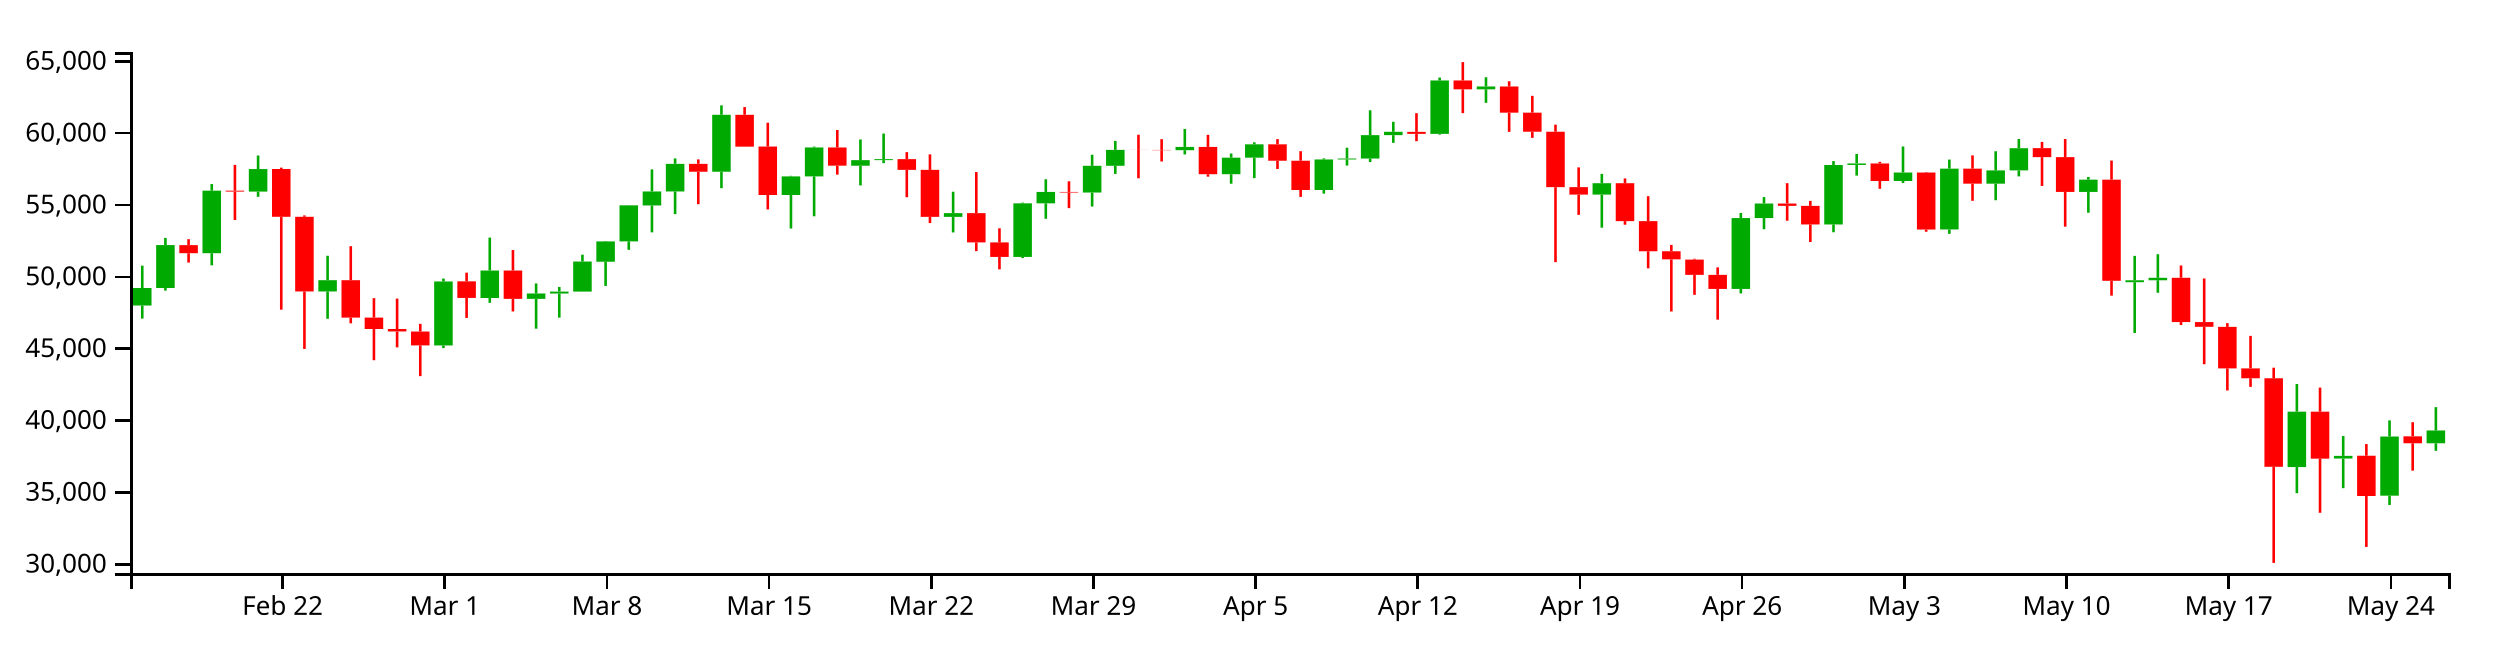
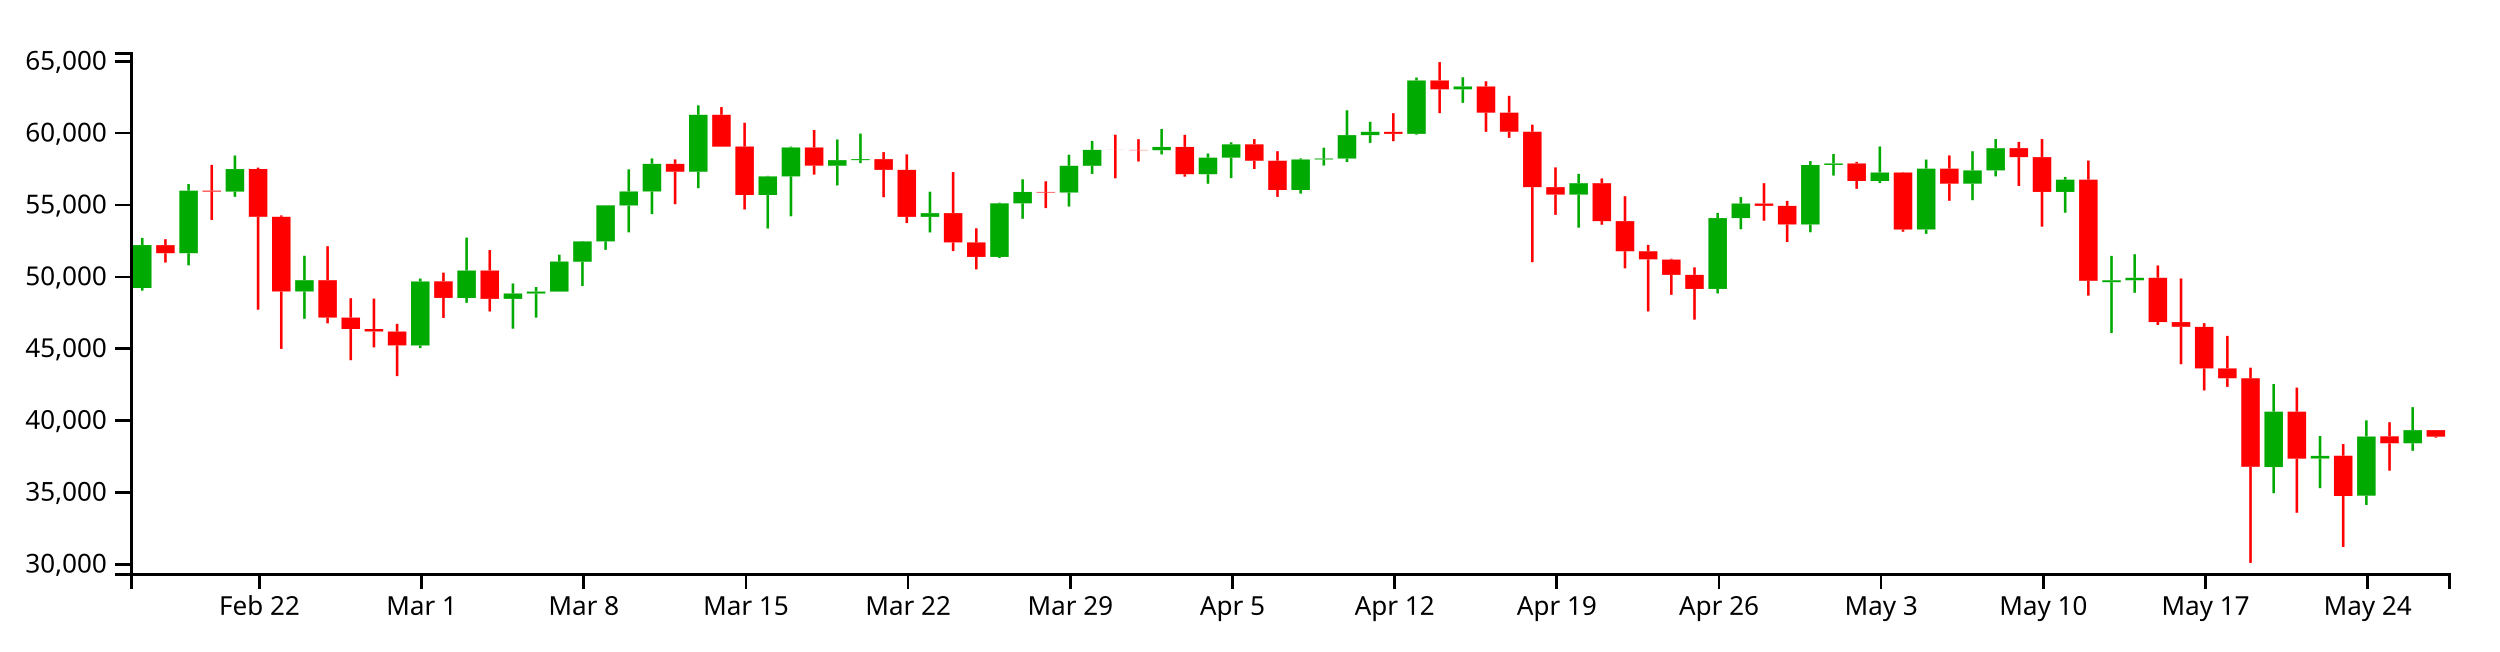
<svg xmlns="http://www.w3.org/2000/svg" version="1.1" width="960" height="250">
  <g transform="translate(50,20)">
    <style>.axis path,.axis line{fill:none;stroke:#000;shape-rendering:crispEdges;}path.candle{stroke:#000000;}path.candle.body{stroke-width:0;}path.candle.up{fill:#00AA00;stroke:#00AA00;}path.candle.down{fill:#FF0000;stroke:#FF0000;}</style>
    <g class="candlestick">
      <g class="data">
-         <path class="candle body up" d="M 1.068 97.329 l 7.117 0 L 8.185 90.585 l -7.117 0 L 1.068 97.329 M 9.964 90.585 l 7.117 0 L 17.081 74.108 l -7.117 0 L 9.964 90.585 M 27.757 77.237 l 7.117 0 L 34.874 53.217 l -7.117 0 L 27.757 77.237 M 45.55 53.575 l 7.117 0 L 52.667 44.926 l -7.117 0 L 45.55 53.575 M 72.239 91.922 l 7.117 0 L 79.356 87.59 l -7.117 0 L 72.239 91.922 M 116.721 112.651 l 7.117 0 L 123.838 88.082 l -7.117 0 L 116.721 112.651 M 134.514 94.429 l 7.117 0 L 141.631 83.876 l -7.117 0 L 134.514 94.429 M 152.307 94.774 l 7.117 0 L 159.424 92.691 l -7.117 0 L 152.307 94.774 M 161.204 92.718 l 7.117 0 L 168.321 91.971 l -7.117 0 L 161.204 92.718 M 170.1 91.971 l 7.117 0 L 177.217 80.442 l -7.117 0 L 170.1 91.971 M 178.996 80.512 l 7.117 0 L 186.114 72.698 l -7.117 0 L 178.996 80.512 M 187.893 72.698 l 7.117 0 L 195.01 58.853 l -7.117 0 L 187.893 72.698 M 196.789 58.907 l 7.117 0 L 203.906 53.517 l -7.117 0 L 196.789 58.907 M 205.686 53.517 l 7.117 0 L 212.803 42.915 l -7.117 0 L 205.686 53.517 M 223.479 45.957 l 7.117 0 L 230.596 24.071 l -7.117 0 L 223.479 45.957 M 250.168 54.877 l 7.117 0 L 257.285 47.728 l -7.117 0 L 250.168 54.877 M 259.064 47.728 l 7.117 0 L 266.182 36.626 l -7.117 0 L 259.064 47.728 M 276.857 43.644 l 7.117 0 L 283.974 41.498 l -7.117 0 L 276.857 43.644 M 285.754 41.498 l 7.117 0 L 292.871 41.099 l -7.117 0 L 285.754 41.498 M 312.443 63.274 l 7.117 0 L 319.56 61.852 l -7.117 0 L 312.443 63.274 M 339.132 78.665 l 7.117 0 L 346.25 58.075 l -7.117 0 L 339.132 78.665 M 348.029 58.075 l 7.117 0 L 355.146 53.707 l -7.117 0 L 348.029 58.075 M 365.822 53.925 l 7.117 0 L 372.939 43.675 l -7.117 0 L 365.822 53.925 M 374.718 43.675 l 7.117 0 L 381.835 37.544 l -7.117 0 L 374.718 43.675 M 401.407 37.688 l 7.117 0 L 408.525 36.422 l -7.117 0 L 401.407 37.688 M 419.2 46.894 l 7.117 0 L 426.317 40.549 l -7.117 0 L 419.2 46.894 M 428.097 40.549 l 7.117 0 L 435.214 35.429 l -7.117 0 L 428.097 40.549 M 454.786 52.955 l 7.117 0 L 461.903 41.236 l -7.117 0 L 454.786 52.955 M 463.683 41.236 l 7.117 0 L 470.8 40.877 l -7.117 0 L 463.683 41.236 M 472.579 40.877 l 7.117 0 L 479.696 31.902 l -7.117 0 L 472.579 40.877 M 481.475 31.902 l 7.117 0 L 488.593 30.615 l -7.117 0 L 481.475 31.902 M 499.268 31.401 l 7.117 0 L 506.385 10.903 l -7.117 0 L 499.268 31.401 M 517.061 14.299 l 7.117 0 L 524.178 13.193 l -7.117 0 L 517.061 14.299 M 561.543 54.722 l 7.117 0 L 568.661 50.353 l -7.117 0 L 561.543 54.722 M 614.922 90.953 l 7.117 0 L 622.039 63.726 l -7.117 0 L 614.922 90.953 M 623.818 63.726 l 7.117 0 L 630.936 58.15 l -7.117 0 L 623.818 63.726 M 650.508 66.189 l 7.117 0 L 657.625 43.35 l -7.117 0 L 650.508 66.189 M 659.404 43.334 l 7.117 0 L 666.521 42.765 l -7.117 0 L 659.404 43.334 M 677.197 49.508 l 7.117 0 L 684.314 46.246 l -7.117 0 L 677.197 49.508 M 694.99 68.119 l 7.117 0 L 702.107 44.775 l -7.117 0 L 694.99 68.119 M 712.783 50.526 l 7.117 0 L 719.9 45.444 l -7.117 0 L 712.783 50.526 M 721.679 45.44 l 7.117 0 L 728.796 36.907 l -7.117 0 L 721.679 45.44 M 748.369 53.713 l 7.117 0 L 755.486 49.001 l -7.117 0 L 748.369 53.713 M 766.162 88.357 l 7.117 0 L 773.279 87.619 l -7.117 0 L 766.162 88.357 M 775.058 87.614 l 7.117 0 L 782.175 86.678 l -7.117 0 L 775.058 87.614 M 828.437 159.345 l 7.117 0 L 835.554 138.073 l -7.117 0 L 828.437 159.345 M 846.23 156.078 l 7.117 0 L 853.347 155.05 l -7.117 0 L 846.23 156.078 M 864.022 170.324 l 7.117 0 L 871.14 147.62 l -7.117 0 L 864.022 170.324 M 881.815 150.222 l 7.117 0 L 888.932 145.296 l -7.117 0 L 881.815 150.222" />
-         <path class="candle body down" d="M 18.86 74.119 l 7.117 0 L 25.978 77.237 l -7.117 0 L 18.86 74.119 M 36.653 53.217 l 7.117 0 L 43.77 53.575 l -7.117 0 L 36.653 53.217 M 54.446 44.906 l 7.117 0 L 61.563 63.25 l -7.117 0 L 54.446 44.906 M 63.343 63.25 l 7.117 0 L 70.46 91.922 l -7.117 0 L 63.343 63.25 M 81.136 87.59 l 7.117 0 L 88.253 101.949 l -7.117 0 L 81.136 87.59 M 90.032 101.949 l 7.117 0 L 97.149 106.346 l -7.117 0 L 90.032 101.949 M 98.928 106.346 l 7.117 0 L 106.046 107.286 l -7.117 0 L 98.928 106.346 M 107.825 107.302 l 7.117 0 L 114.942 112.643 l -7.117 0 L 107.825 107.302 M 125.618 88.034 l 7.117 0 L 132.735 94.407 l -7.117 0 L 125.618 88.034 M 143.411 83.876 l 7.117 0 L 150.528 94.774 l -7.117 0 L 143.411 83.876 M 214.582 42.915 l 7.117 0 L 221.699 45.957 l -7.117 0 L 214.582 42.915 M 232.375 24.071 l 7.117 0 L 239.492 36.321 l -7.117 0 L 232.375 24.071 M 241.271 36.278 l 7.117 0 L 248.389 54.877 l -7.117 0 L 241.271 36.278 M 267.961 36.626 l 7.117 0 L 275.078 43.605 l -7.117 0 L 267.961 36.626 M 294.65 41.111 l 7.117 0 L 301.767 45.241 l -7.117 0 L 294.65 41.111 M 303.547 45.241 l 7.117 0 L 310.664 63.274 l -7.117 0 L 303.547 45.241 M 321.339 61.842 l 7.117 0 L 328.457 73.093 l -7.117 0 L 321.339 61.842 M 330.236 73.093 l 7.117 0 L 337.353 78.665 l -7.117 0 L 330.236 73.093 M 356.925 53.707 l 7.117 0 L 364.042 53.925 l -7.117 0 L 356.925 53.707 M 383.615 37.544 l 7.117 0 L 390.732 37.577 l -7.117 0 L 383.615 37.544 M 392.511 37.583 l 7.117 0 L 399.628 37.688 l -7.117 0 L 392.511 37.583 M 410.304 36.422 l 7.117 0 L 417.421 46.894 l -7.117 0 L 410.304 36.422 M 436.993 35.429 l 7.117 0 L 444.11 41.712 l -7.117 0 L 436.993 35.429 M 445.89 41.718 l 7.117 0 L 453.007 52.955 l -7.117 0 L 445.89 41.718 M 490.372 30.635 l 7.117 0 L 497.489 31.401 l -7.117 0 L 490.372 30.635 M 508.165 10.903 l 7.117 0 L 515.282 14.299 l -7.117 0 L 508.165 10.903 M 525.958 13.2 l 7.117 0 L 533.075 23.263 l -7.117 0 L 525.958 13.2 M 534.854 23.263 l 7.117 0 L 541.971 30.591 l -7.117 0 L 534.854 23.263 M 543.75 30.591 l 7.117 0 L 550.868 51.871 l -7.117 0 L 543.75 30.591 M 552.647 51.871 l 7.117 0 L 559.764 54.722 l -7.117 0 L 552.647 51.871 M 570.44 50.353 l 7.117 0 L 577.557 64.905 l -7.117 0 L 570.44 50.353 M 579.336 64.905 l 7.117 0 L 586.453 76.474 l -7.117 0 L 579.336 64.905 M 588.233 76.474 l 7.117 0 L 595.35 79.595 l -7.117 0 L 588.233 76.474 M 597.129 79.676 l 7.117 0 L 604.246 85.539 l -7.117 0 L 597.129 79.676 M 606.026 85.539 l 7.117 0 L 613.143 90.953 l -7.117 0 L 606.026 85.539 M 632.715 58.15 l 7.117 0 L 639.832 59.064 l -7.117 0 L 632.715 58.15 M 641.611 59.064 l 7.117 0 L 648.729 66.189 l -7.117 0 L 641.611 59.064 M 668.301 42.781 l 7.117 0 L 675.418 49.508 l -7.117 0 L 668.301 42.781 M 686.094 46.246 l 7.117 0 L 693.211 68.147 l -7.117 0 L 686.094 46.246 M 703.886 44.775 l 7.117 0 L 711.004 50.526 l -7.117 0 L 703.886 44.775 M 730.576 36.882 l 7.117 0 L 737.693 40.334 l -7.117 0 L 730.576 36.882 M 739.472 40.334 l 7.117 0 L 746.589 53.713 l -7.117 0 L 739.472 40.334 M 757.265 49.001 l 7.117 0 L 764.382 87.838 l -7.117 0 L 757.265 49.001 M 783.954 86.663 l 7.117 0 L 791.072 103.664 l -7.117 0 L 783.954 86.663 M 792.851 103.664 l 7.117 0 L 799.968 105.493 l -7.117 0 L 792.851 103.664 M 801.747 105.518 l 7.117 0 L 808.864 121.457 l -7.117 0 L 801.747 105.518 M 810.644 121.458 l 7.117 0 L 817.761 125.255 l -7.117 0 L 810.644 121.458 M 819.54 125.255 l 7.117 0 L 826.657 159.241 l -7.117 0 L 819.54 125.255 M 837.333 138.08 l 7.117 0 L 844.45 156.141 l -7.117 0 L 837.333 138.08 M 855.126 155.001 l 7.117 0 L 862.243 170.468 l -7.117 0 L 855.126 155.001 M 872.919 147.539 l 7.117 0 L 880.036 150.222 l -7.117 0 L 872.919 147.539" />
+         <path class="candle body up" d="M 1.068 90.585 l 7.117 0 L 8.185 74.108 l -7.117 0 L 1.068 90.585 M 18.86 77.237 l 7.117 0 L 25.978 53.217 l -7.117 0 L 18.86 77.237 M 36.653 53.575 l 7.117 0 L 43.77 44.926 l -7.117 0 L 36.653 53.575 M 63.343 91.922 l 7.117 0 L 70.46 87.59 l -7.117 0 L 63.343 91.922 M 107.825 112.651 l 7.117 0 L 114.942 88.082 l -7.117 0 L 107.825 112.651 M 125.618 94.429 l 7.117 0 L 132.735 83.876 l -7.117 0 L 125.618 94.429 M 143.411 94.774 l 7.117 0 L 150.528 92.691 l -7.117 0 L 143.411 94.774 M 152.307 92.718 l 7.117 0 L 159.424 91.971 l -7.117 0 L 152.307 92.718 M 161.204 91.971 l 7.117 0 L 168.321 80.442 l -7.117 0 L 161.204 91.971 M 170.1 80.512 l 7.117 0 L 177.217 72.698 l -7.117 0 L 170.1 80.512 M 178.996 72.698 l 7.117 0 L 186.114 58.853 l -7.117 0 L 178.996 72.698 M 187.893 58.907 l 7.117 0 L 195.01 53.517 l -7.117 0 L 187.893 58.907 M 196.789 53.517 l 7.117 0 L 203.906 42.915 l -7.117 0 L 196.789 53.517 M 214.582 45.957 l 7.117 0 L 221.699 24.071 l -7.117 0 L 214.582 45.957 M 241.271 54.877 l 7.117 0 L 248.389 47.728 l -7.117 0 L 241.271 54.877 M 250.168 47.728 l 7.117 0 L 257.285 36.626 l -7.117 0 L 250.168 47.728 M 267.961 43.644 l 7.117 0 L 275.078 41.498 l -7.117 0 L 267.961 43.644 M 276.857 41.498 l 7.117 0 L 283.974 41.099 l -7.117 0 L 276.857 41.498 M 303.547 63.274 l 7.117 0 L 310.664 61.852 l -7.117 0 L 303.547 63.274 M 330.236 78.665 l 7.117 0 L 337.353 58.075 l -7.117 0 L 330.236 78.665 M 339.132 58.075 l 7.117 0 L 346.25 53.707 l -7.117 0 L 339.132 58.075 M 356.925 53.925 l 7.117 0 L 364.042 43.675 l -7.117 0 L 356.925 53.925 M 365.822 43.675 l 7.117 0 L 372.939 37.544 l -7.117 0 L 365.822 43.675 M 392.511 37.688 l 7.117 0 L 399.628 36.422 l -7.117 0 L 392.511 37.688 M 410.304 46.894 l 7.117 0 L 417.421 40.549 l -7.117 0 L 410.304 46.894 M 419.2 40.549 l 7.117 0 L 426.317 35.429 l -7.117 0 L 419.2 40.549 M 445.89 52.955 l 7.117 0 L 453.007 41.236 l -7.117 0 L 445.89 52.955 M 454.786 41.236 l 7.117 0 L 461.903 40.877 l -7.117 0 L 454.786 41.236 M 463.683 40.877 l 7.117 0 L 470.8 31.902 l -7.117 0 L 463.683 40.877 M 472.579 31.902 l 7.117 0 L 479.696 30.615 l -7.117 0 L 472.579 31.902 M 490.372 31.401 l 7.117 0 L 497.489 10.903 l -7.117 0 L 490.372 31.401 M 508.165 14.299 l 7.117 0 L 515.282 13.193 l -7.117 0 L 508.165 14.299 M 552.647 54.722 l 7.117 0 L 559.764 50.353 l -7.117 0 L 552.647 54.722 M 606.026 90.953 l 7.117 0 L 613.143 63.726 l -7.117 0 L 606.026 90.953 M 614.922 63.726 l 7.117 0 L 622.039 58.15 l -7.117 0 L 614.922 63.726 M 641.611 66.189 l 7.117 0 L 648.729 43.35 l -7.117 0 L 641.611 66.189 M 650.508 43.334 l 7.117 0 L 657.625 42.765 l -7.117 0 L 650.508 43.334 M 668.301 49.508 l 7.117 0 L 675.418 46.246 l -7.117 0 L 668.301 49.508 M 686.094 68.119 l 7.117 0 L 693.211 44.775 l -7.117 0 L 686.094 68.119 M 703.886 50.526 l 7.117 0 L 711.004 45.444 l -7.117 0 L 703.886 50.526 M 712.783 45.44 l 7.117 0 L 719.9 36.907 l -7.117 0 L 712.783 45.44 M 739.472 53.713 l 7.117 0 L 746.589 49.001 l -7.117 0 L 739.472 53.713 M 757.265 88.357 l 7.117 0 L 764.382 87.619 l -7.117 0 L 757.265 88.357 M 766.162 87.614 l 7.117 0 L 773.279 86.678 l -7.117 0 L 766.162 87.614 M 819.54 159.345 l 7.117 0 L 826.657 138.073 l -7.117 0 L 819.54 159.345 M 837.333 156.078 l 7.117 0 L 844.45 155.05 l -7.117 0 L 837.333 156.078 M 855.126 170.324 l 7.117 0 L 862.243 147.62 l -7.117 0 L 855.126 170.324 M 872.919 150.222 l 7.117 0 L 880.036 145.161 l -7.117 0 L 872.919 150.222" />
+         <path class="candle body down" d="M 9.964 74.119 l 7.117 0 L 17.081 77.237 l -7.117 0 L 9.964 74.119 M 27.757 53.217 l 7.117 0 L 34.874 53.575 l -7.117 0 L 27.757 53.217 M 45.55 44.906 l 7.117 0 L 52.667 63.25 l -7.117 0 L 45.55 44.906 M 54.446 63.25 l 7.117 0 L 61.563 91.922 l -7.117 0 L 54.446 63.25 M 72.239 87.59 l 7.117 0 L 79.356 101.949 l -7.117 0 L 72.239 87.59 M 81.136 101.949 l 7.117 0 L 88.253 106.346 l -7.117 0 L 81.136 101.949 M 90.032 106.346 l 7.117 0 L 97.149 107.286 l -7.117 0 L 90.032 106.346 M 98.928 107.302 l 7.117 0 L 106.046 112.643 l -7.117 0 L 98.928 107.302 M 116.721 88.034 l 7.117 0 L 123.838 94.407 l -7.117 0 L 116.721 88.034 M 134.514 83.876 l 7.117 0 L 141.631 94.774 l -7.117 0 L 134.514 83.876 M 205.686 42.915 l 7.117 0 L 212.803 45.957 l -7.117 0 L 205.686 42.915 M 223.479 24.071 l 7.117 0 L 230.596 36.321 l -7.117 0 L 223.479 24.071 M 232.375 36.278 l 7.117 0 L 239.492 54.877 l -7.117 0 L 232.375 36.278 M 259.064 36.626 l 7.117 0 L 266.182 43.605 l -7.117 0 L 259.064 36.626 M 285.754 41.111 l 7.117 0 L 292.871 45.241 l -7.117 0 L 285.754 41.111 M 294.65 45.241 l 7.117 0 L 301.767 63.274 l -7.117 0 L 294.65 45.241 M 312.443 61.842 l 7.117 0 L 319.56 73.093 l -7.117 0 L 312.443 61.842 M 321.339 73.093 l 7.117 0 L 328.457 78.665 l -7.117 0 L 321.339 73.093 M 348.029 53.707 l 7.117 0 L 355.146 53.925 l -7.117 0 L 348.029 53.707 M 374.718 37.544 l 7.117 0 L 381.835 37.577 l -7.117 0 L 374.718 37.544 M 383.615 37.583 l 7.117 0 L 390.732 37.688 l -7.117 0 L 383.615 37.583 M 401.407 36.422 l 7.117 0 L 408.525 46.894 l -7.117 0 L 401.407 36.422 M 428.097 35.429 l 7.117 0 L 435.214 41.712 l -7.117 0 L 428.097 35.429 M 436.993 41.718 l 7.117 0 L 444.11 52.955 l -7.117 0 L 436.993 41.718 M 481.475 30.635 l 7.117 0 L 488.593 31.401 l -7.117 0 L 481.475 30.635 M 499.268 10.903 l 7.117 0 L 506.385 14.299 l -7.117 0 L 499.268 10.903 M 517.061 13.2 l 7.117 0 L 524.178 23.263 l -7.117 0 L 517.061 13.2 M 525.958 23.263 l 7.117 0 L 533.075 30.591 l -7.117 0 L 525.958 23.263 M 534.854 30.591 l 7.117 0 L 541.971 51.871 l -7.117 0 L 534.854 30.591 M 543.75 51.871 l 7.117 0 L 550.868 54.722 l -7.117 0 L 543.75 51.871 M 561.543 50.353 l 7.117 0 L 568.661 64.905 l -7.117 0 L 561.543 50.353 M 570.44 64.905 l 7.117 0 L 577.557 76.474 l -7.117 0 L 570.44 64.905 M 579.336 76.474 l 7.117 0 L 586.453 79.595 l -7.117 0 L 579.336 76.474 M 588.233 79.676 l 7.117 0 L 595.35 85.539 l -7.117 0 L 588.233 79.676 M 597.129 85.539 l 7.117 0 L 604.246 90.953 l -7.117 0 L 597.129 85.539 M 623.818 58.15 l 7.117 0 L 630.936 59.064 l -7.117 0 L 623.818 58.15 M 632.715 59.064 l 7.117 0 L 639.832 66.189 l -7.117 0 L 632.715 59.064 M 659.404 42.781 l 7.117 0 L 666.521 49.508 l -7.117 0 L 659.404 42.781 M 677.197 46.246 l 7.117 0 L 684.314 68.147 l -7.117 0 L 677.197 46.246 M 694.99 44.775 l 7.117 0 L 702.107 50.526 l -7.117 0 L 694.99 44.775 M 721.679 36.882 l 7.117 0 L 728.796 40.334 l -7.117 0 L 721.679 36.882 M 730.576 40.334 l 7.117 0 L 737.693 53.713 l -7.117 0 L 730.576 40.334 M 748.369 49.001 l 7.117 0 L 755.486 87.838 l -7.117 0 L 748.369 49.001 M 775.058 86.663 l 7.117 0 L 782.175 103.664 l -7.117 0 L 775.058 86.663 M 783.954 103.664 l 7.117 0 L 791.072 105.493 l -7.117 0 L 783.954 103.664 M 792.851 105.518 l 7.117 0 L 799.968 121.457 l -7.117 0 L 792.851 105.518 M 801.747 121.458 l 7.117 0 L 808.864 125.255 l -7.117 0 L 801.747 121.458 M 810.644 125.255 l 7.117 0 L 817.761 159.241 l -7.117 0 L 810.644 125.255 M 828.437 138.08 l 7.117 0 L 835.554 156.141 l -7.117 0 L 828.437 138.08 M 846.23 155.001 l 7.117 0 L 853.347 170.468 l -7.117 0 L 846.23 155.001 M 864.022 147.539 l 7.117 0 L 871.14 150.222 l -7.117 0 L 864.022 147.539 M 881.815 145.161 l 7.117 0 L 888.932 147.684 l -7.117 0 L 881.815 145.161" />
        <path class="candle body equal" />
-         <path class="candle wick up" d="M 4.626 82.001 L 4.626 90.585 M 4.626 97.329 L 4.626 102.336 M 13.523 71.354 L 13.523 74.108 M 13.523 90.585 L 13.523 91.613 M 31.315 50.668 L 31.315 53.217 M 31.315 77.237 L 31.315 81.885 M 49.108 39.717 L 49.108 44.926 M 49.108 53.575 L 49.108 55.581 M 75.798 78.217 L 75.798 87.59 M 75.798 91.922 L 75.798 102.418 M 120.28 86.962 L 120.28 88.082 M 120.28 112.651 L 120.28 113.664 M 138.073 71.237 L 138.073 83.876 M 138.073 94.429 L 138.073 96.283 M 155.866 88.844 L 155.866 92.691 M 155.866 94.774 L 155.866 106.218 M 164.762 90.217 L 164.762 91.971 M 164.762 92.718 L 164.762 101.97 M 173.659 77.803 L 173.659 80.442 M 173.659 91.971 L 173.659 91.971 M 182.555 72.546 L 182.555 72.698 M 182.555 80.512 L 182.555 89.805 M 191.451 58.795 L 191.451 58.853 M 191.451 72.698 L 191.451 75.93 M 200.348 45.042 L 200.348 53.517 M 200.348 58.907 L 200.348 69.223 M 209.244 40.836 L 209.244 42.915 M 209.244 53.517 L 209.244 62.228 M 227.037 20.454 L 227.037 24.071 M 227.037 45.957 L 227.037 52.267 M 253.727 47.521 L 253.727 47.728 M 253.727 54.877 L 253.727 67.754 M 262.623 36.285 L 262.623 36.626 M 262.623 47.728 L 262.623 63.051 M 280.416 33.564 L 280.416 41.498 M 280.416 43.644 L 280.416 51.204 M 289.312 31.29 L 289.312 41.099 M 289.312 41.498 L 289.312 42.655 M 316.002 53.631 L 316.002 61.852 M 316.002 63.274 L 316.002 69.251 M 342.691 57.81 L 342.691 58.075 M 342.691 78.665 L 342.691 79.102 M 351.587 48.834 L 351.587 53.707 M 351.587 58.075 L 351.587 64.009 M 369.38 39.424 L 369.38 43.675 M 369.38 53.925 L 369.38 59.319 M 378.277 34.115 L 378.277 37.544 M 378.277 43.675 L 378.277 46.787 M 404.966 29.525 L 404.966 36.422 M 404.966 37.688 L 404.966 39.299 M 422.759 38.944 L 422.759 40.549 M 422.759 46.894 L 422.759 50.557 M 431.655 34.645 L 431.655 35.429 M 431.655 40.549 L 431.655 48.407 M 458.345 40.817 L 458.345 41.236 M 458.345 52.955 L 458.345 54.354 M 467.241 36.726 L 467.241 40.877 M 467.241 41.236 L 467.241 43.572 M 476.138 22.352 L 476.138 31.902 M 476.138 40.877 L 476.138 42.215 M 485.034 26.771 L 485.034 30.615 M 485.034 31.902 L 485.034 34.863 M 502.827 9.784 L 502.827 10.903 M 502.827 31.401 L 502.827 31.703 M 520.62 9.662 L 520.62 13.193 M 520.62 14.299 L 520.62 19.483 M 565.102 46.76 L 565.102 50.353 M 565.102 54.722 L 565.102 67.43 M 618.481 61.766 L 618.481 63.726 M 618.481 90.953 L 618.481 92.681 M 627.377 55.678 L 627.377 58.15 M 627.377 63.726 L 627.377 68.026 M 654.066 41.867 L 654.066 43.35 M 654.066 66.189 L 654.066 69.179 M 662.963 39.136 L 662.963 42.765 M 662.963 43.334 L 662.963 47.423 M 680.756 36.248 L 680.756 46.246 M 680.756 49.508 L 680.756 50.298 M 698.549 41.278 L 698.549 44.775 M 698.549 68.119 L 698.549 69.803 M 716.341 38.077 L 716.341 45.444 M 716.341 50.526 L 716.341 56.883 M 725.238 33.387 L 725.238 36.907 M 725.238 45.44 L 725.238 47.733 M 751.927 47.94 L 751.927 49.001 M 751.927 53.713 L 751.927 61.692 M 769.72 78.26 L 769.72 87.619 M 769.72 88.357 L 769.72 107.874 M 778.617 77.621 L 778.617 86.678 M 778.617 87.614 L 778.617 92.426 M 831.995 127.451 L 831.995 138.073 M 831.995 159.345 L 831.995 169.394 M 849.788 147.44 L 849.788 155.05 M 849.788 156.078 L 849.788 167.459 M 867.581 141.42 L 867.581 147.62 M 867.581 170.324 L 867.581 173.913 M 885.374 136.338 L 885.374 145.296 M 885.374 150.222 L 885.374 153.115" style="stroke-width: 1px;" />
-         <path class="candle wick down" d="M 22.419 71.844 L 22.419 74.119 M 22.419 77.237 L 22.419 80.827 M 40.212 43.316 L 40.212 53.217 M 40.212 53.575 L 40.212 64.484 M 58.005 44.375 L 58.005 44.906 M 58.005 63.25 L 58.005 98.924 M 66.901 62.72 L 66.901 63.25 M 66.901 91.922 L 66.901 113.984 M 84.694 74.538 L 84.694 87.59 M 84.694 101.949 L 84.694 104.153 M 93.591 94.498 L 93.591 101.949 M 93.591 106.346 L 93.591 118.319 M 102.487 94.665 L 102.487 106.346 M 102.487 107.286 L 102.487 113.391 M 111.383 104.351 L 111.383 107.302 M 111.383 112.643 L 111.383 124.426 M 129.176 84.7 L 129.176 88.034 M 129.176 94.407 L 129.176 102.093 M 146.969 76.016 L 146.969 83.876 M 146.969 94.774 L 146.969 99.597 M 218.141 41.214 L 218.141 42.915 M 218.141 45.957 L 218.141 58.421 M 235.934 21.112 L 235.934 24.071 M 235.934 36.321 L 235.934 36.329 M 244.83 27.133 L 244.83 36.278 M 244.83 54.877 L 244.83 60.423 M 271.519 29.911 L 271.519 36.626 M 271.519 43.605 L 271.519 47.054 M 298.209 38.413 L 298.209 41.111 M 298.209 45.241 L 298.209 55.732 M 307.105 39.287 L 307.105 45.241 M 307.105 63.274 L 307.105 65.664 M 324.898 46.077 L 324.898 61.842 M 324.898 73.093 L 324.898 76.424 M 333.794 67.667 L 333.794 73.093 M 333.794 78.665 L 333.794 83.444 M 360.484 49.61 L 360.484 53.707 M 360.484 53.925 L 360.484 59.916 M 387.173 31.732 L 387.173 37.544 M 387.173 37.577 L 387.173 48.455 M 396.07 33.442 L 396.07 37.583 M 396.07 37.688 L 396.07 42.019 M 413.862 31.777 L 413.862 36.422 M 413.862 46.894 L 413.862 47.843 M 440.552 33.413 L 440.552 35.429 M 440.552 41.712 L 440.552 44.902 M 449.448 38.049 L 449.448 41.718 M 449.448 52.955 L 449.448 55.606 M 493.93 23.455 L 493.93 30.635 M 493.93 31.401 L 493.93 34.211 M 511.723 3.846 L 511.723 10.903 M 511.723 14.299 L 511.723 23.45 M 529.516 11.203 L 529.516 13.2 M 529.516 23.263 L 529.516 30.628 M 538.413 16.801 L 538.413 23.263 M 538.413 30.591 L 538.413 32.941 M 547.309 27.875 L 547.309 30.591 M 547.309 51.871 L 547.309 80.665 M 556.206 44.274 L 556.206 51.871 M 556.206 54.722 L 556.206 62.511 M 573.998 48.517 L 573.998 50.353 M 573.998 64.905 L 573.998 66.293 M 582.895 55.339 L 582.895 64.905 M 582.895 76.474 L 582.895 83.045 M 591.791 74.041 L 591.791 76.474 M 591.791 79.595 L 591.791 99.597 M 600.688 79.369 L 600.688 79.676 M 600.688 85.539 L 600.688 93.213 M 609.584 82.67 L 609.584 85.539 M 609.584 90.953 L 609.584 102.742 M 636.273 50.337 L 636.273 58.15 M 636.273 59.064 L 636.273 64.764 M 645.17 57.135 L 645.17 59.064 M 645.17 66.189 L 645.17 72.942 M 671.859 42.154 L 671.859 42.781 M 671.859 49.508 L 671.859 52.504 M 689.652 46.077 L 689.652 46.246 M 689.652 68.147 L 689.652 68.993 M 707.445 39.677 L 707.445 44.775 M 707.445 50.526 L 707.445 57.112 M 734.134 34.49 L 734.134 36.882 M 734.134 40.334 L 734.134 51.398 M 743.031 33.387 L 743.031 40.334 M 743.031 53.713 L 743.031 67.044 M 760.824 41.663 L 760.824 49.001 M 760.824 87.838 L 760.824 93.528 M 787.513 81.941 L 787.513 86.663 M 787.513 103.664 L 787.513 104.811 M 796.409 86.93 L 796.409 103.664 M 796.409 105.493 L 796.409 119.872 M 805.306 104.088 L 805.306 105.518 M 805.306 121.457 L 805.306 129.938 M 814.202 108.981 L 814.202 121.458 M 814.202 125.255 L 814.202 128.564 M 823.099 121.199 L 823.099 125.255 M 823.099 159.241 L 823.099 196.154 M 840.892 128.84 L 840.892 138.08 M 840.892 156.141 L 840.892 176.909 M 858.685 150.52 L 858.685 155.001 M 858.685 170.468 L 858.685 190.024 M 876.477 142.128 L 876.477 147.539 M 876.477 150.222 L 876.477 160.733" style="stroke-width: 1px;" />
+         <path class="candle wick up" d="M 4.626 71.354 L 4.626 74.108 M 4.626 90.585 L 4.626 91.613 M 22.419 50.668 L 22.419 53.217 M 22.419 77.237 L 22.419 81.885 M 40.212 39.717 L 40.212 44.926 M 40.212 53.575 L 40.212 55.581 M 66.901 78.217 L 66.901 87.59 M 66.901 91.922 L 66.901 102.418 M 111.383 86.962 L 111.383 88.082 M 111.383 112.651 L 111.383 113.664 M 129.176 71.237 L 129.176 83.876 M 129.176 94.429 L 129.176 96.283 M 146.969 88.844 L 146.969 92.691 M 146.969 94.774 L 146.969 106.218 M 155.866 90.217 L 155.866 91.971 M 155.866 92.718 L 155.866 101.97 M 164.762 77.803 L 164.762 80.442 M 164.762 91.971 L 164.762 91.971 M 173.659 72.546 L 173.659 72.698 M 173.659 80.512 L 173.659 89.805 M 182.555 58.795 L 182.555 58.853 M 182.555 72.698 L 182.555 75.93 M 191.451 45.042 L 191.451 53.517 M 191.451 58.907 L 191.451 69.223 M 200.348 40.836 L 200.348 42.915 M 200.348 53.517 L 200.348 62.228 M 218.141 20.454 L 218.141 24.071 M 218.141 45.957 L 218.141 52.267 M 244.83 47.521 L 244.83 47.728 M 244.83 54.877 L 244.83 67.754 M 253.727 36.285 L 253.727 36.626 M 253.727 47.728 L 253.727 63.051 M 271.519 33.564 L 271.519 41.498 M 271.519 43.644 L 271.519 51.204 M 280.416 31.29 L 280.416 41.099 M 280.416 41.498 L 280.416 42.655 M 307.105 53.631 L 307.105 61.852 M 307.105 63.274 L 307.105 69.251 M 333.794 57.81 L 333.794 58.075 M 333.794 78.665 L 333.794 79.102 M 342.691 48.834 L 342.691 53.707 M 342.691 58.075 L 342.691 64.009 M 360.484 39.424 L 360.484 43.675 M 360.484 53.925 L 360.484 59.319 M 369.38 34.115 L 369.38 37.544 M 369.38 43.675 L 369.38 46.787 M 396.07 29.525 L 396.07 36.422 M 396.07 37.688 L 396.07 39.299 M 413.862 38.944 L 413.862 40.549 M 413.862 46.894 L 413.862 50.557 M 422.759 34.645 L 422.759 35.429 M 422.759 40.549 L 422.759 48.407 M 449.448 40.817 L 449.448 41.236 M 449.448 52.955 L 449.448 54.354 M 458.345 36.726 L 458.345 40.877 M 458.345 41.236 L 458.345 43.572 M 467.241 22.352 L 467.241 31.902 M 467.241 40.877 L 467.241 42.215 M 476.138 26.771 L 476.138 30.615 M 476.138 31.902 L 476.138 34.863 M 493.93 9.784 L 493.93 10.903 M 493.93 31.401 L 493.93 31.703 M 511.723 9.662 L 511.723 13.193 M 511.723 14.299 L 511.723 19.483 M 556.206 46.76 L 556.206 50.353 M 556.206 54.722 L 556.206 67.43 M 609.584 61.766 L 609.584 63.726 M 609.584 90.953 L 609.584 92.681 M 618.481 55.678 L 618.481 58.15 M 618.481 63.726 L 618.481 68.026 M 645.17 41.867 L 645.17 43.35 M 645.17 66.189 L 645.17 69.179 M 654.066 39.136 L 654.066 42.765 M 654.066 43.334 L 654.066 47.423 M 671.859 36.248 L 671.859 46.246 M 671.859 49.508 L 671.859 50.298 M 689.652 41.278 L 689.652 44.775 M 689.652 68.119 L 689.652 69.803 M 707.445 38.077 L 707.445 45.444 M 707.445 50.526 L 707.445 56.883 M 716.341 33.387 L 716.341 36.907 M 716.341 45.44 L 716.341 47.733 M 743.031 47.94 L 743.031 49.001 M 743.031 53.713 L 743.031 61.692 M 760.824 78.26 L 760.824 87.619 M 760.824 88.357 L 760.824 107.874 M 769.72 77.621 L 769.72 86.678 M 769.72 87.614 L 769.72 92.426 M 823.099 127.451 L 823.099 138.073 M 823.099 159.345 L 823.099 169.394 M 840.892 147.44 L 840.892 155.05 M 840.892 156.078 L 840.892 167.459 M 858.685 141.42 L 858.685 147.62 M 858.685 170.324 L 858.685 173.913 M 876.477 136.338 L 876.477 145.161 M 876.477 150.222 L 876.477 153.115" style="stroke-width: 1px;" />
+         <path class="candle wick down" d="M 13.523 71.844 L 13.523 74.119 M 13.523 77.237 L 13.523 80.827 M 31.315 43.316 L 31.315 53.217 M 31.315 53.575 L 31.315 64.484 M 49.108 44.375 L 49.108 44.906 M 49.108 63.25 L 49.108 98.924 M 58.005 62.72 L 58.005 63.25 M 58.005 91.922 L 58.005 113.984 M 75.798 74.538 L 75.798 87.59 M 75.798 101.949 L 75.798 104.153 M 84.694 94.498 L 84.694 101.949 M 84.694 106.346 L 84.694 118.319 M 93.591 94.665 L 93.591 106.346 M 93.591 107.286 L 93.591 113.391 M 102.487 104.351 L 102.487 107.302 M 102.487 112.643 L 102.487 124.426 M 120.28 84.7 L 120.28 88.034 M 120.28 94.407 L 120.28 102.093 M 138.073 76.016 L 138.073 83.876 M 138.073 94.774 L 138.073 99.597 M 209.244 41.214 L 209.244 42.915 M 209.244 45.957 L 209.244 58.421 M 227.037 21.112 L 227.037 24.071 M 227.037 36.321 L 227.037 36.329 M 235.934 27.133 L 235.934 36.278 M 235.934 54.877 L 235.934 60.423 M 262.623 29.911 L 262.623 36.626 M 262.623 43.605 L 262.623 47.054 M 289.312 38.413 L 289.312 41.111 M 289.312 45.241 L 289.312 55.732 M 298.209 39.287 L 298.209 45.241 M 298.209 63.274 L 298.209 65.664 M 316.002 46.077 L 316.002 61.842 M 316.002 73.093 L 316.002 76.424 M 324.898 67.667 L 324.898 73.093 M 324.898 78.665 L 324.898 83.444 M 351.587 49.61 L 351.587 53.707 M 351.587 53.925 L 351.587 59.916 M 378.277 31.732 L 378.277 37.544 M 378.277 37.577 L 378.277 48.455 M 387.173 33.442 L 387.173 37.583 M 387.173 37.688 L 387.173 42.019 M 404.966 31.777 L 404.966 36.422 M 404.966 46.894 L 404.966 47.843 M 431.655 33.413 L 431.655 35.429 M 431.655 41.712 L 431.655 44.902 M 440.552 38.049 L 440.552 41.718 M 440.552 52.955 L 440.552 55.606 M 485.034 23.455 L 485.034 30.635 M 485.034 31.401 L 485.034 34.211 M 502.827 3.846 L 502.827 10.903 M 502.827 14.299 L 502.827 23.45 M 520.62 11.203 L 520.62 13.2 M 520.62 23.263 L 520.62 30.628 M 529.516 16.801 L 529.516 23.263 M 529.516 30.591 L 529.516 32.941 M 538.413 27.875 L 538.413 30.591 M 538.413 51.871 L 538.413 80.665 M 547.309 44.274 L 547.309 51.871 M 547.309 54.722 L 547.309 62.511 M 565.102 48.517 L 565.102 50.353 M 565.102 64.905 L 565.102 66.293 M 573.998 55.339 L 573.998 64.905 M 573.998 76.474 L 573.998 83.045 M 582.895 74.041 L 582.895 76.474 M 582.895 79.595 L 582.895 99.597 M 591.791 79.369 L 591.791 79.676 M 591.791 85.539 L 591.791 93.213 M 600.688 82.67 L 600.688 85.539 M 600.688 90.953 L 600.688 102.742 M 627.377 50.337 L 627.377 58.15 M 627.377 59.064 L 627.377 64.764 M 636.273 57.135 L 636.273 59.064 M 636.273 66.189 L 636.273 72.942 M 662.963 42.154 L 662.963 42.781 M 662.963 49.508 L 662.963 52.504 M 680.756 46.077 L 680.756 46.246 M 680.756 68.147 L 680.756 68.993 M 698.549 39.677 L 698.549 44.775 M 698.549 50.526 L 698.549 57.112 M 725.238 34.49 L 725.238 36.882 M 725.238 40.334 L 725.238 51.398 M 734.134 33.387 L 734.134 40.334 M 734.134 53.713 L 734.134 67.044 M 751.927 41.663 L 751.927 49.001 M 751.927 87.838 L 751.927 93.528 M 778.617 81.941 L 778.617 86.663 M 778.617 103.664 L 778.617 104.811 M 787.513 86.93 L 787.513 103.664 M 787.513 105.493 L 787.513 119.872 M 796.409 104.088 L 796.409 105.518 M 796.409 121.457 L 796.409 129.938 M 805.306 108.981 L 805.306 121.458 M 805.306 125.255 L 805.306 128.564 M 814.202 121.199 L 814.202 125.255 M 814.202 159.241 L 814.202 196.154 M 831.995 128.84 L 831.995 138.08 M 831.995 156.141 L 831.995 176.909 M 849.788 150.52 L 849.788 155.001 M 849.788 170.468 L 849.788 190.024 M 867.581 142.128 L 867.581 147.539 M 867.581 150.222 L 867.581 160.733 M 885.374 145.155 L 885.374 145.161 M 885.374 147.684 L 885.374 148.071" style="stroke-width: 1px;" />
        <path class="candle wick equal" style="stroke-width: 1px;" />
      </g>
    </g>
    <g class="x axis" transform="translate(0,200)" fill="none" font-size="10" font-family="sans-serif" text-anchor="middle">
      <path class="domain" stroke="#000" d="M0.5,6V0.5H890.5V6" />
-       <g class="tick" opacity="1" transform="translate(58.0048,0)">
+       <g class="tick" opacity="1" transform="translate(49.10836,0)">
        <line stroke="#000" y2="6" x1="0.5" x2="0.5" />
        <text fill="#000" y="9" x="0.5" dy="0.71em">Feb 22</text>
      </g>
-       <g class="tick" opacity="1" transform="translate(120.2799,0)">
+       <g class="tick" opacity="1" transform="translate(111.3834,0)">
        <line stroke="#000" y2="6" x1="0.5" x2="0.5" />
        <text fill="#000" y="9" x="0.5" dy="0.71em">Mar  1</text>
      </g>
-       <g class="tick" opacity="1" transform="translate(182.555,0)">
+       <g class="tick" opacity="1" transform="translate(173.6585,0)">
        <line stroke="#000" y2="6" x1="0.5" x2="0.5" />
        <text fill="#000" y="9" x="0.5" dy="0.71em">Mar  8</text>
      </g>
-       <g class="tick" opacity="1" transform="translate(244.8301,0)">
+       <g class="tick" opacity="1" transform="translate(235.9336,0)">
        <line stroke="#000" y2="6" x1="0.5" x2="0.5" />
        <text fill="#000" y="9" x="0.5" dy="0.71em">Mar 15</text>
      </g>
-       <g class="tick" opacity="1" transform="translate(307.1052,0)">
+       <g class="tick" opacity="1" transform="translate(298.2087,0)">
        <line stroke="#000" y2="6" x1="0.5" x2="0.5" />
        <text fill="#000" y="9" x="0.5" dy="0.71em">Mar 22</text>
      </g>
-       <g class="tick" opacity="1" transform="translate(369.3802,0)">
+       <g class="tick" opacity="1" transform="translate(360.4838,0)">
        <line stroke="#000" y2="6" x1="0.5" x2="0.5" />
        <text fill="#000" y="9" x="0.5" dy="0.71em">Mar 29</text>
      </g>
-       <g class="tick" opacity="1" transform="translate(431.6553,0)">
+       <g class="tick" opacity="1" transform="translate(422.7589,0)">
        <line stroke="#000" y2="6" x1="0.5" x2="0.5" />
        <text fill="#000" y="9" x="0.5" dy="0.71em">Apr  5</text>
      </g>
-       <g class="tick" opacity="1" transform="translate(493.9304,0)">
+       <g class="tick" opacity="1" transform="translate(485.034,0)">
        <line stroke="#000" y2="6" x1="0.5" x2="0.5" />
        <text fill="#000" y="9" x="0.5" dy="0.71em">Apr 12</text>
      </g>
-       <g class="tick" opacity="1" transform="translate(556.2055,0)">
+       <g class="tick" opacity="1" transform="translate(547.3091,0)">
        <line stroke="#000" y2="6" x1="0.5" x2="0.5" />
        <text fill="#000" y="9" x="0.5" dy="0.71em">Apr 19</text>
      </g>
-       <g class="tick" opacity="1" transform="translate(618.4806,0)">
+       <g class="tick" opacity="1" transform="translate(609.5842,0)">
        <line stroke="#000" y2="6" x1="0.5" x2="0.5" />
        <text fill="#000" y="9" x="0.5" dy="0.71em">Apr 26</text>
      </g>
-       <g class="tick" opacity="1" transform="translate(680.7557,0)">
+       <g class="tick" opacity="1" transform="translate(671.8593,0)">
        <line stroke="#000" y2="6" x1="0.5" x2="0.5" />
        <text fill="#000" y="9" x="0.5" dy="0.71em">May  3</text>
      </g>
-       <g class="tick" opacity="1" transform="translate(743.0308,0)">
+       <g class="tick" opacity="1" transform="translate(734.1343,0)">
        <line stroke="#000" y2="6" x1="0.5" x2="0.5" />
        <text fill="#000" y="9" x="0.5" dy="0.71em">May 10</text>
      </g>
-       <g class="tick" opacity="1" transform="translate(805.3059,0)">
+       <g class="tick" opacity="1" transform="translate(796.4094,0)">
        <line stroke="#000" y2="6" x1="0.5" x2="0.5" />
        <text fill="#000" y="9" x="0.5" dy="0.71em">May 17</text>
      </g>
-       <g class="tick" opacity="1" transform="translate(867.581,0)">
+       <g class="tick" opacity="1" transform="translate(858.6845,0)">
        <line stroke="#000" y2="6" x1="0.5" x2="0.5" />
        <text fill="#000" y="9" x="0.5" dy="0.71em">May 24</text>
      </g>
    </g>
    <g class="y axis" fill="none" font-size="10" font-family="sans-serif" text-anchor="end">
      <path class="domain" stroke="#000" d="M-6,200.5H0.5V0.5H-6" />
      <g class="tick" opacity="1" transform="translate(0,196.1538)">
        <line stroke="#000" x2="-6" y1="0.5" y2="0.5" />
        <text fill="#000" x="-9" y="0.5" dy="0.32em">30,000</text>
      </g>
      <g class="tick" opacity="1" transform="translate(0,168.5662)">
        <line stroke="#000" x2="-6" y1="0.5" y2="0.5" />
        <text fill="#000" x="-9" y="0.5" dy="0.32em">35,000</text>
      </g>
      <g class="tick" opacity="1" transform="translate(0,140.9786)">
        <line stroke="#000" x2="-6" y1="0.5" y2="0.5" />
        <text fill="#000" x="-9" y="0.5" dy="0.32em">40,000</text>
      </g>
      <g class="tick" opacity="1" transform="translate(0,113.391)">
        <line stroke="#000" x2="-6" y1="0.5" y2="0.5" />
        <text fill="#000" x="-9" y="0.5" dy="0.32em">45,000</text>
      </g>
      <g class="tick" opacity="1" transform="translate(0,85.80342)">
        <line stroke="#000" x2="-6" y1="0.5" y2="0.5" />
        <text fill="#000" x="-9" y="0.5" dy="0.32em">50,000</text>
      </g>
      <g class="tick" opacity="1" transform="translate(0,58.21581)">
        <line stroke="#000" x2="-6" y1="0.5" y2="0.5" />
        <text fill="#000" x="-9" y="0.5" dy="0.32em">55,000</text>
      </g>
      <g class="tick" opacity="1" transform="translate(0,30.6282)">
        <line stroke="#000" x2="-6" y1="0.5" y2="0.5" />
        <text fill="#000" x="-9" y="0.5" dy="0.32em">60,000</text>
      </g>
      <g class="tick" opacity="1" transform="translate(0,3.040596)">
        <line stroke="#000" x2="-6" y1="0.5" y2="0.5" />
        <text fill="#000" x="-9" y="0.5" dy="0.32em">65,000</text>
      </g>
      <text transform="rotate(-90)" y="6" dy=".71em" style="text-anchor: end;">Price ($)</text>
    </g>
  </g>
</svg>
